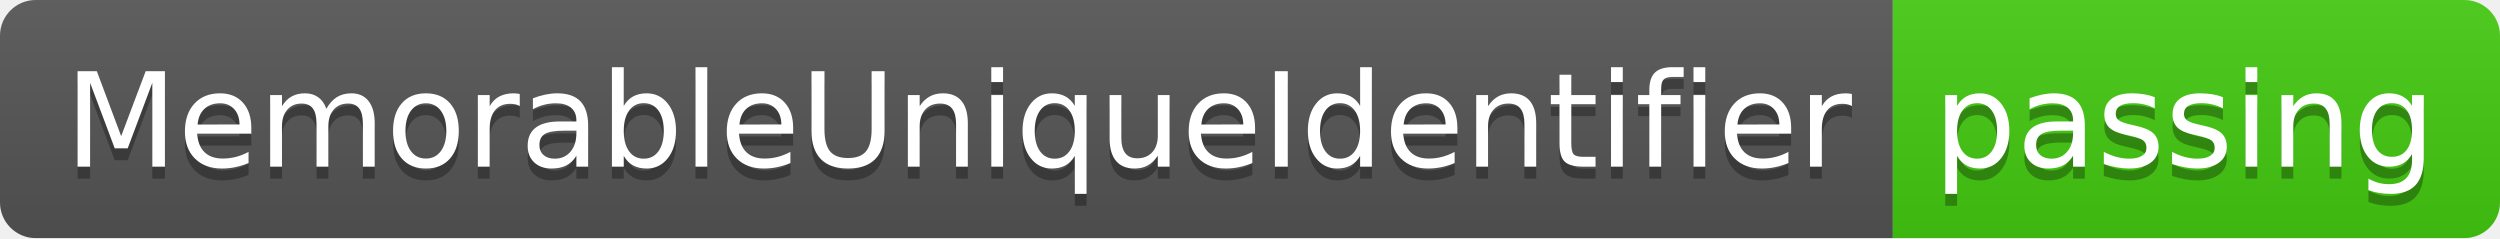
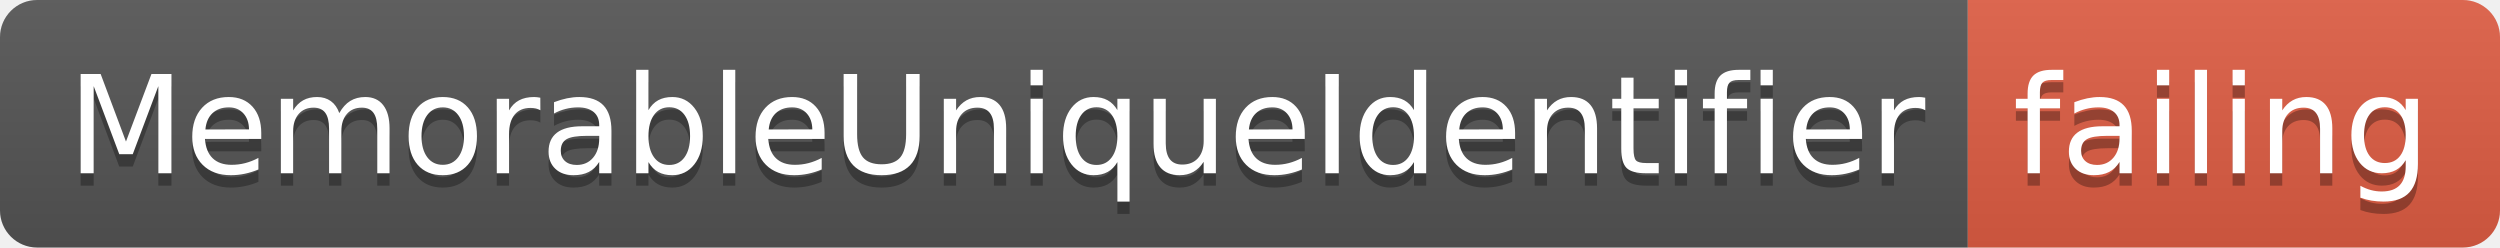
- <svg xmlns="http://www.w3.org/2000/svg" width="210" height="20">
+ <svg xmlns="http://www.w3.org/2000/svg" width="202" height="20">
  <linearGradient id="smooth" x2="0" y2="100%">
    <stop offset="0" stop-color="#bbb" stop-opacity=".1" />
    <stop offset="1" stop-opacity=".1" />
  </linearGradient>
  <clipPath id="round">
-     <rect width="210" height="20" rx="3" fill="#fff" />
+     <rect width="202" height="20" rx="3" fill="#fff" />
  </clipPath>
  <g clip-path="url(#round)">
    <rect width="159" height="20" fill="#555" />
-     <rect x="159" width="51" height="20" fill="#4c1" />
-     <rect width="210" height="20" fill="url(#smooth)" />
+     <rect x="159" width="43" height="20" fill="#e05d44" />
+     <rect width="202" height="20" fill="url(#smooth)" />
  </g>
  <g fill="#fff" text-anchor="middle" font-family="DejaVu Sans,Verdana,Geneva,sans-serif" font-size="110">
    <text x="805" y="150" fill="#010101" fill-opacity=".3" transform="scale(0.1)" textLength="1490" lengthAdjust="spacing">MemorableUniqueIdentifier</text>
    <text x="805" y="140" transform="scale(0.1)" textLength="1490" lengthAdjust="spacing">MemorableUniqueIdentifier</text>
-     <text x="1835" y="150" fill="#010101" fill-opacity=".3" transform="scale(0.1)" textLength="410" lengthAdjust="spacing">passing</text>
-     <text x="1835" y="140" transform="scale(0.1)" textLength="410" lengthAdjust="spacing">passing</text>
+     <text x="1795" y="150" fill="#010101" fill-opacity=".3" transform="scale(0.1)" textLength="330" lengthAdjust="spacing">failing</text>
+     <text x="1795" y="140" transform="scale(0.1)" textLength="330" lengthAdjust="spacing">failing</text>
  </g>
</svg>
